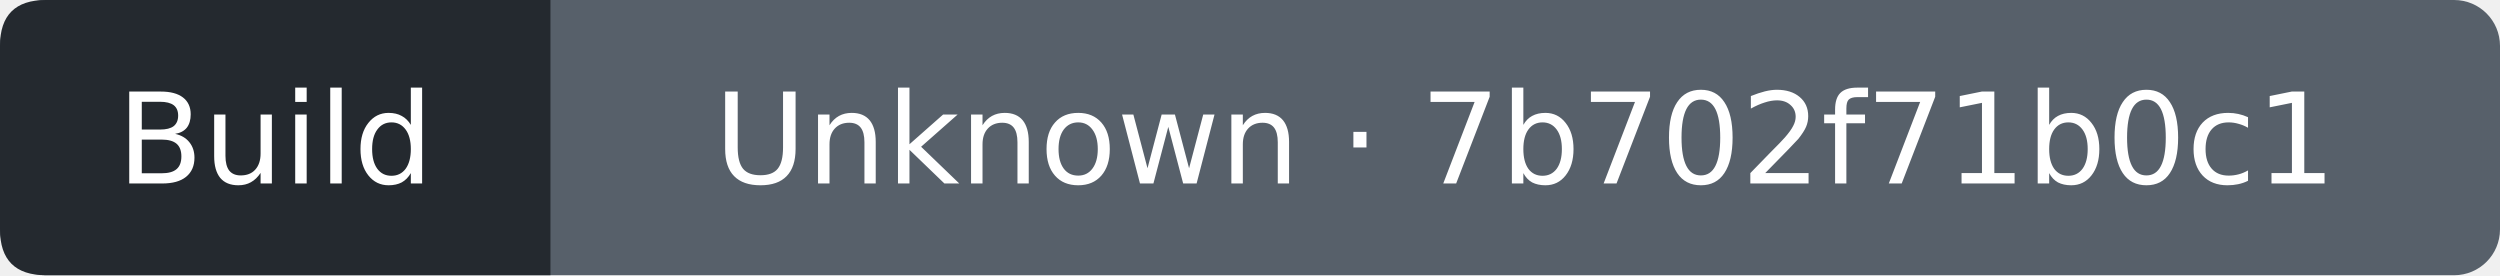
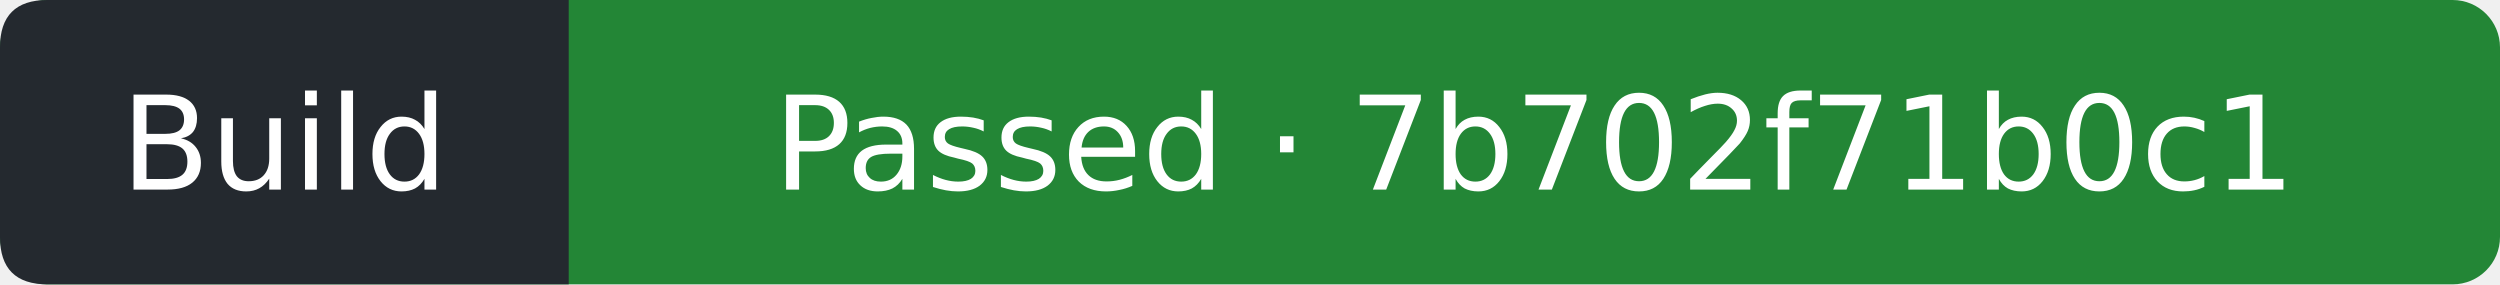
- <svg xmlns="http://www.w3.org/2000/svg" width="218" height="24" viewBox="0 0 218 24" role="img" aria-label="Build: Unknown; covered commit 7b702f71b0c1f8ae27884c424dfc4445bf552e09; observed 2026-10-12T07:42:33Z">
-   <rect width="218" height="24" rx="4" fill="#57606a" />
+ <svg xmlns="http://www.w3.org/2000/svg" width="211" height="24" viewBox="0 0 211 24" role="img" aria-label="Build: Passed; covered commit 7b702f71b0c1f8ae27884c424dfc4445bf552e09; observed 2026-10-12T07:42:58Z">
+   <rect width="211" height="24" rx="4" fill="#238636" />
  <path d="M4 0H48V24H4Q0 24 0 20V4Q0 0 4 0" fill="#24292f" />
  <g fill="#fff" text-anchor="middle" font-family="Verdana,DejaVu Sans,sans-serif" font-size="11">
    <text x="24" y="16">Build</text>
-     <text x="133" y="16">Unknown · 7b702f71b0c1</text>
+     <text x="129.5" y="16">Passed · 7b702f71b0c1</text>
  </g>
</svg>
